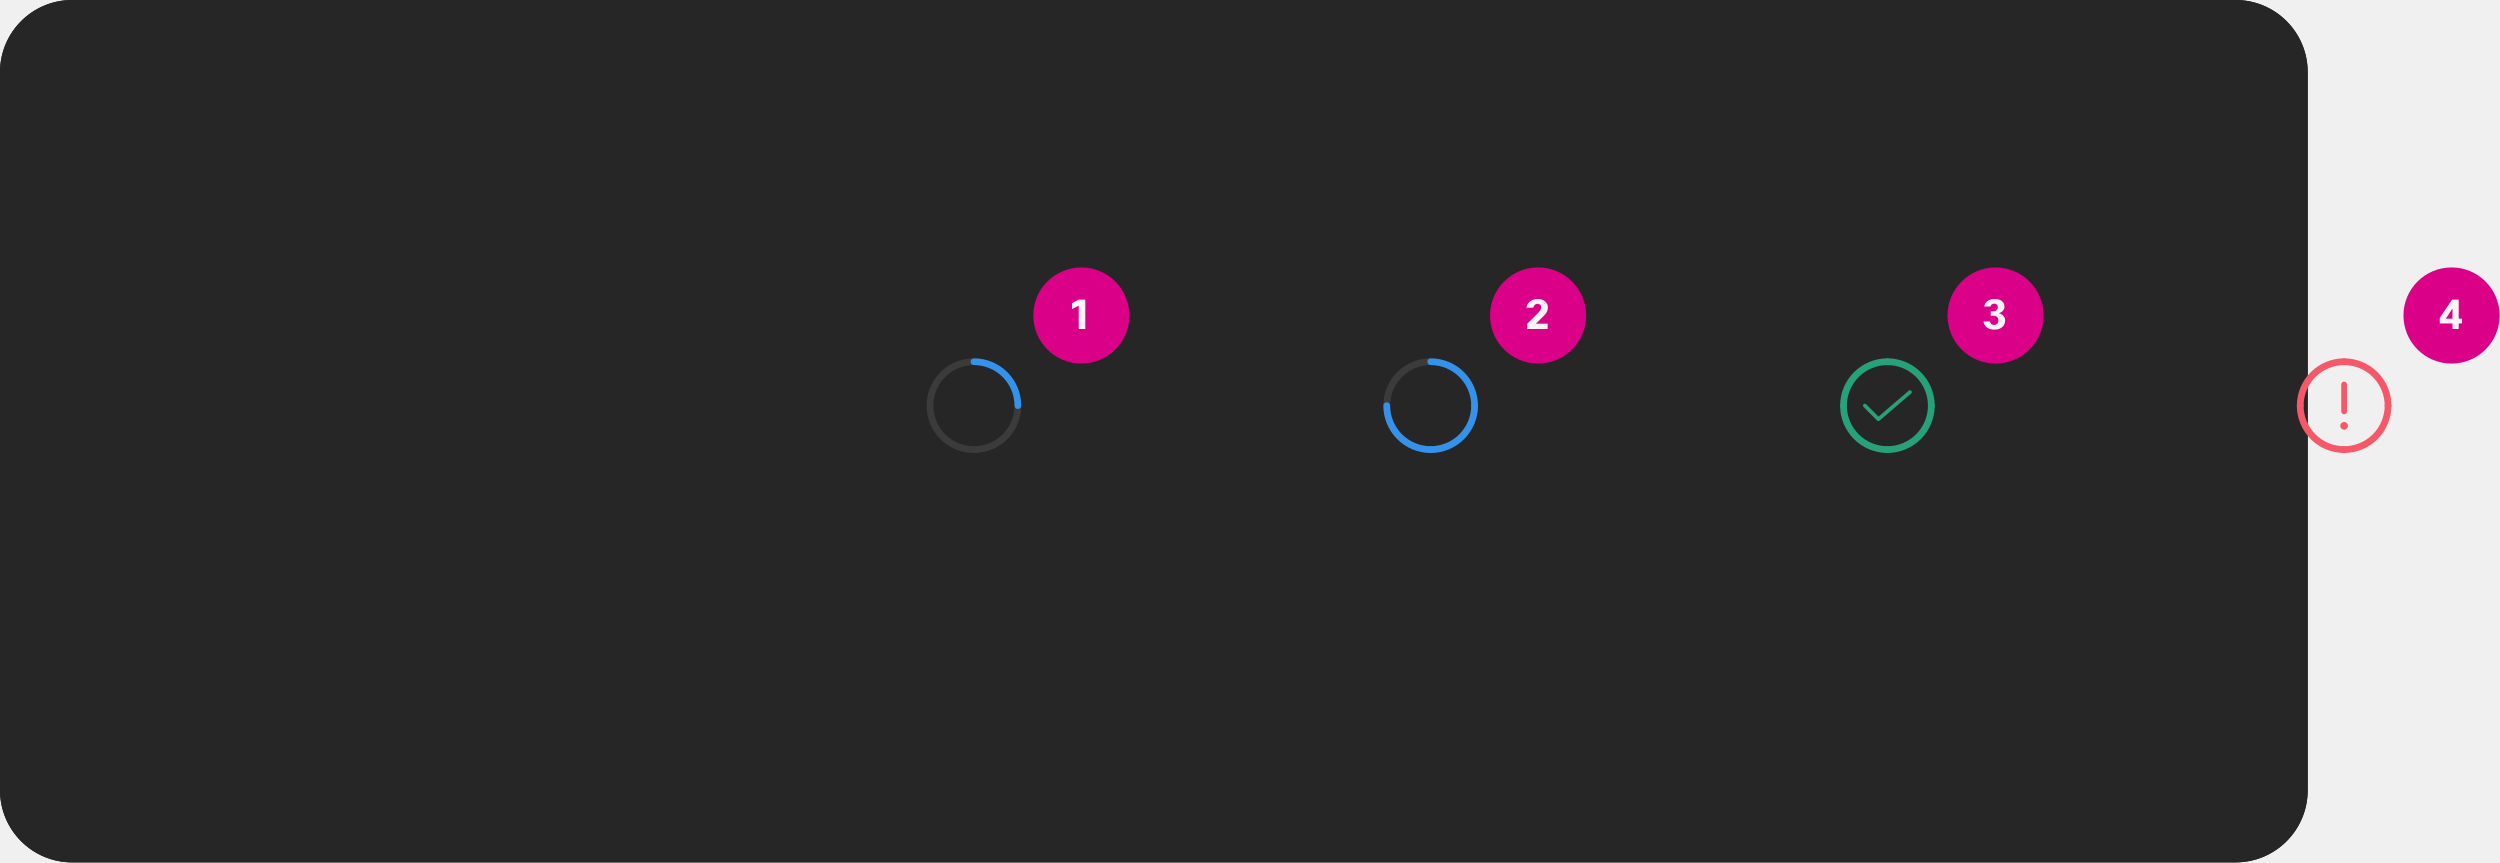
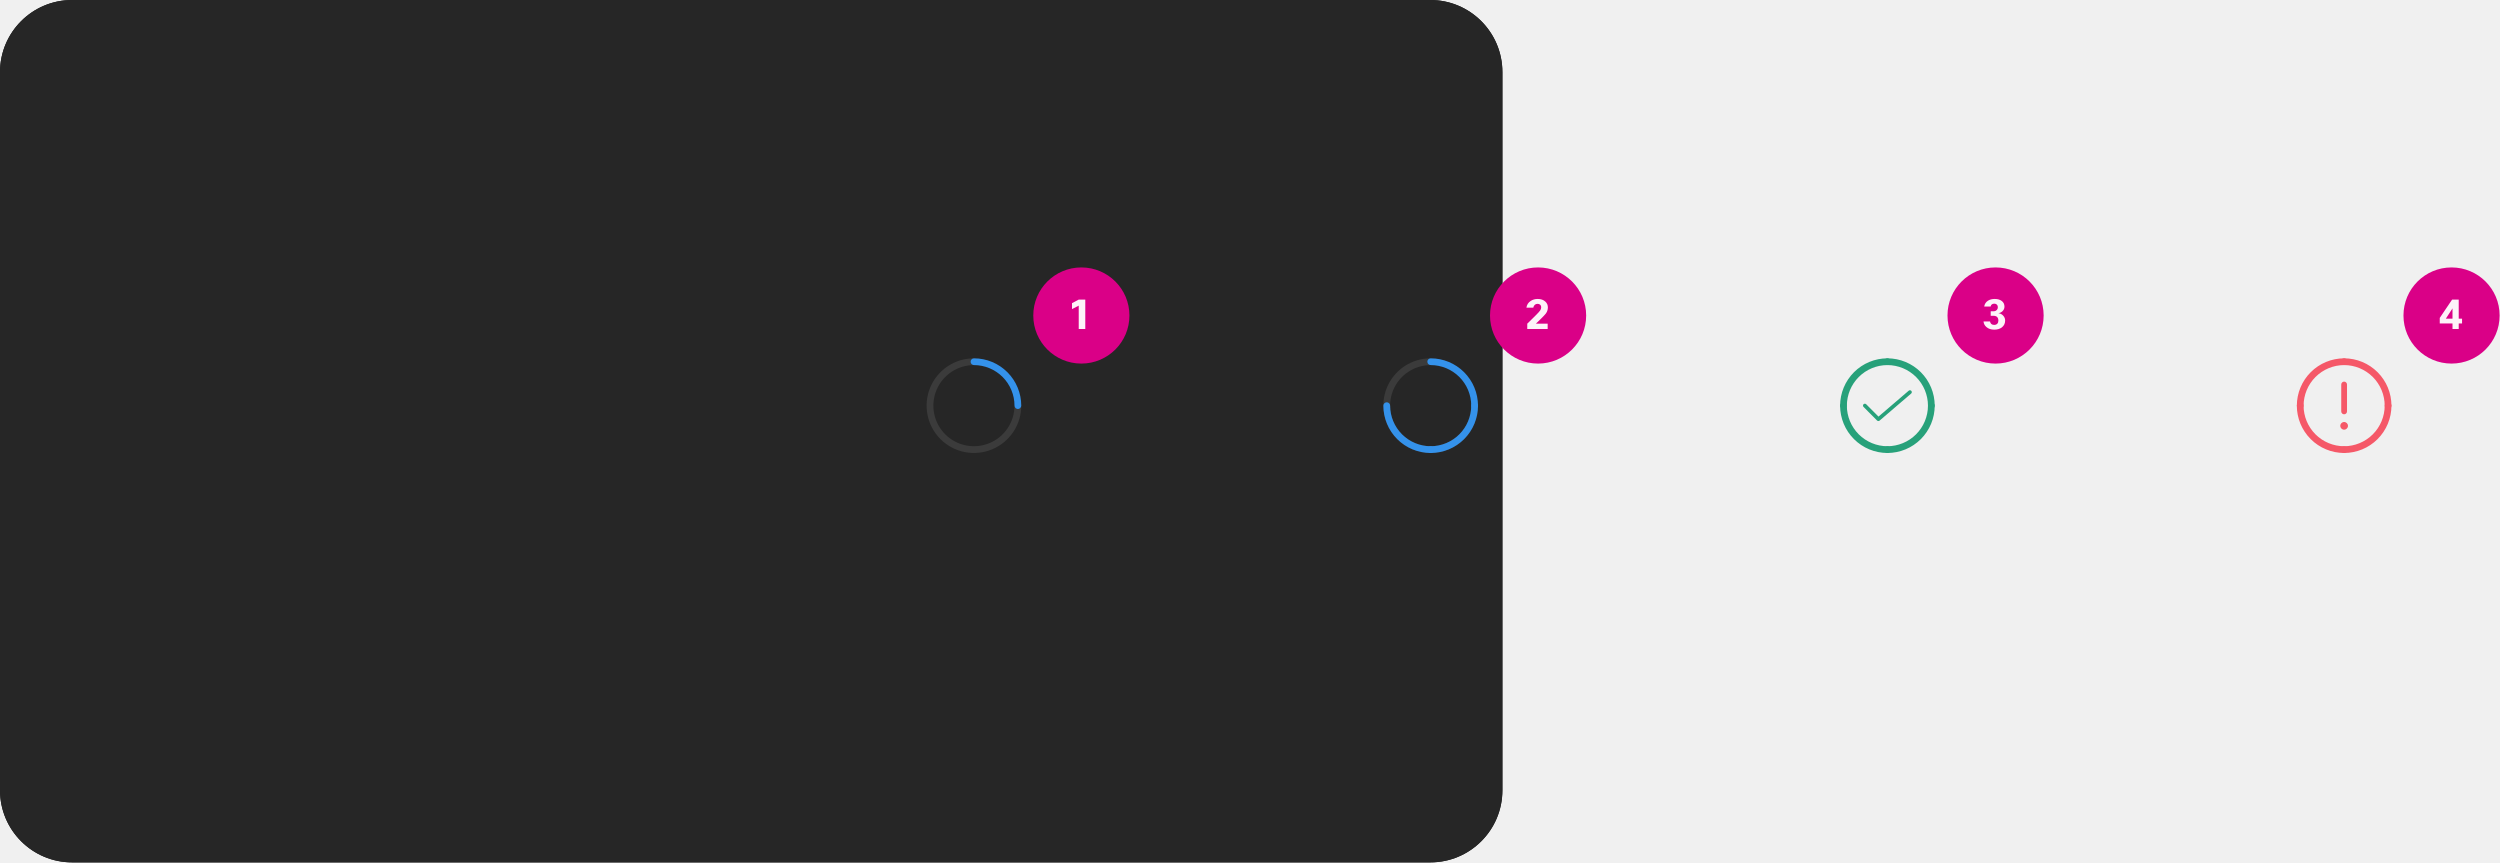
<svg xmlns="http://www.w3.org/2000/svg" width="832" height="287" viewBox="0 0 832 287" fill="none">
-   <rect width="768" height="287" rx="24" fill="#1A1A1A" />
-   <rect width="768" height="287" rx="24" fill="#262626" />
+   <rect width="500" height="287" rx="24" fill="#1A1A1A" />
+   <rect width="500" height="287" rx="24" fill="#262626" />
  <rect x="343.875" y="89" width="32" height="32" rx="16" fill="#DA0087" />
  <path d="M359.001 109.5V101.716L356.761 102.864V100.89L359.015 99.7H361.185V109.5H359.001Z" fill="white" fill-opacity="0.95" />
  <rect x="495.875" y="89" width="32" height="32" rx="16" fill="#DA0087" />
  <path d="M510.273 102.388H507.991C508.131 101.417 508.616 100.666 509.447 100.134C510.11 99.705 510.88 99.49 511.757 99.49C512.812 99.49 513.656 99.784 514.291 100.372C514.851 100.885 515.131 101.525 515.131 102.29C515.131 103.046 514.907 103.732 514.459 104.348C514.17 104.731 513.516 105.417 512.499 106.406L511.141 107.722H515.061V109.5H508.271V107.722L510.637 105.398L510.959 105.076C511.799 104.245 512.331 103.667 512.555 103.34C512.788 103.013 512.905 102.663 512.905 102.29C512.905 101.898 512.779 101.595 512.527 101.38C512.312 101.203 512.032 101.114 511.687 101.114C511.332 101.114 511.029 101.226 510.777 101.45C510.534 101.674 510.366 101.987 510.273 102.388Z" fill="white" fill-opacity="0.95" />
  <rect x="648.125" y="89" width="32" height="32" rx="16" fill="#DA0087" />
  <path d="M663.657 108.128C664.105 108.128 664.455 107.993 664.707 107.722C664.94 107.47 665.057 107.129 665.057 106.7C665.057 105.627 664.492 105.09 663.363 105.09H662.509V103.592H663.475C663.886 103.592 664.226 103.457 664.497 103.186C664.749 102.943 664.875 102.631 664.875 102.248C664.875 101.856 664.749 101.548 664.497 101.324C664.282 101.147 664.021 101.058 663.713 101.058C663.022 101.058 662.607 101.38 662.467 102.024H660.339C660.47 101.193 660.88 100.549 661.571 100.092C662.187 99.691 662.943 99.49 663.839 99.49C664.838 99.49 665.636 99.728 666.233 100.204C666.802 100.652 667.087 101.273 667.087 102.066C667.087 102.635 666.868 103.135 666.429 103.564C666.046 103.928 665.589 104.152 665.057 104.236C665.729 104.311 666.284 104.605 666.723 105.118C667.115 105.575 667.311 106.089 667.311 106.658C667.311 107.638 666.938 108.413 666.191 108.982C665.538 109.467 664.702 109.71 663.685 109.71C662.602 109.71 661.73 109.416 661.067 108.828C660.498 108.333 660.18 107.722 660.115 106.994H662.285C662.341 107.349 662.486 107.629 662.719 107.834C662.962 108.03 663.274 108.128 663.657 108.128Z" fill="white" fill-opacity="0.95" />
  <rect x="799.875" y="89" width="32" height="32" rx="16" fill="#DA0087" />
  <path d="M816.065 99.7H818.263V106.042H819.369V107.652H818.263V109.5H816.191V107.652H811.949V105.804L816.065 99.7ZM813.979 106.042H816.191V102.626L813.979 106.042Z" fill="white" fill-opacity="0.95" />
  <path d="M338.75 136.125C338.602 136.125 338.456 136.096 338.319 136.04C338.183 135.983 338.059 135.9 337.954 135.796C337.85 135.691 337.767 135.567 337.71 135.431C337.654 135.294 337.625 135.148 337.625 135C337.625 137.67 336.833 140.28 335.35 142.5C333.866 144.72 331.758 146.451 329.291 147.472C326.824 148.494 324.11 148.762 321.491 148.241C318.873 147.72 316.467 146.434 314.579 144.546C312.691 142.658 311.405 140.252 310.884 137.634C310.364 135.015 310.631 132.301 311.653 129.834C312.674 127.367 314.405 125.259 316.625 123.775C318.845 122.292 321.455 121.5 324.125 121.5C323.827 121.5 323.54 121.381 323.33 121.17C323.119 120.96 323 120.673 323 120.375C323 120.077 323.119 119.79 323.33 119.58C323.54 119.369 323.827 119.25 324.125 119.25C321.01 119.25 317.965 120.174 315.375 121.904C312.785 123.635 310.766 126.095 309.574 128.973C308.382 131.851 308.07 135.017 308.678 138.073C309.285 141.128 310.785 143.934 312.988 146.137C315.191 148.34 317.997 149.84 321.052 150.447C324.108 151.055 327.274 150.743 330.152 149.551C333.03 148.359 335.49 146.34 337.221 143.75C338.951 141.16 339.875 138.115 339.875 135C339.875 135.148 339.846 135.294 339.79 135.431C339.733 135.567 339.65 135.691 339.546 135.796C339.441 135.9 339.317 135.983 339.181 136.04C339.044 136.096 338.898 136.125 338.75 136.125Z" fill="#3B3B3B" />
  <path d="M323 120.375C323 120.523 323.029 120.669 323.085 120.806C323.142 120.942 323.225 121.066 323.329 121.171C323.434 121.275 323.558 121.358 323.694 121.415C323.831 121.471 323.977 121.5 324.125 121.5C327.704 121.504 331.136 122.927 333.667 125.458C336.198 127.989 337.621 131.421 337.625 135C337.625 135.298 337.744 135.585 337.955 135.795C338.165 136.006 338.452 136.125 338.75 136.125C339.048 136.125 339.335 136.006 339.545 135.795C339.756 135.585 339.875 135.298 339.875 135C339.87 130.824 338.209 126.821 335.257 123.868C332.304 120.916 328.301 119.255 324.125 119.25C323.977 119.25 323.831 119.279 323.694 119.335C323.558 119.392 323.434 119.475 323.329 119.579C323.225 119.684 323.142 119.808 323.085 119.944C323.029 120.081 323 120.227 323 120.375Z" fill="#3492EB" />
  <path d="M490.75 136.125C490.602 136.125 490.456 136.096 490.319 136.04C490.183 135.983 490.059 135.9 489.954 135.796C489.85 135.691 489.767 135.567 489.71 135.431C489.654 135.294 489.625 135.148 489.625 135C489.625 137.67 488.833 140.28 487.35 142.5C485.866 144.72 483.758 146.451 481.291 147.472C478.824 148.494 476.11 148.762 473.491 148.241C470.873 147.72 468.467 146.434 466.579 144.546C464.691 142.658 463.405 140.252 462.884 137.634C462.364 135.015 462.631 132.301 463.653 129.834C464.674 127.367 466.405 125.259 468.625 123.775C470.845 122.292 473.455 121.5 476.125 121.5C475.827 121.5 475.54 121.381 475.33 121.17C475.119 120.96 475 120.673 475 120.375C475 120.077 475.119 119.79 475.33 119.58C475.54 119.369 475.827 119.25 476.125 119.25C473.01 119.25 469.965 120.174 467.375 121.904C464.785 123.635 462.766 126.095 461.574 128.973C460.382 131.851 460.07 135.017 460.678 138.073C461.285 141.128 462.785 143.934 464.988 146.137C467.191 148.34 469.997 149.84 473.052 150.447C476.108 151.055 479.274 150.743 482.152 149.551C485.03 148.359 487.49 146.34 489.221 143.75C490.951 141.16 491.875 138.115 491.875 135C491.875 135.148 491.846 135.294 491.79 135.431C491.733 135.567 491.65 135.691 491.546 135.796C491.441 135.9 491.317 135.983 491.181 136.04C491.044 136.096 490.898 136.125 490.75 136.125Z" fill="#3B3B3B" />
  <path d="M475 120.375C475 120.523 475.029 120.669 475.085 120.806C475.142 120.942 475.225 121.066 475.329 121.171C475.434 121.275 475.558 121.358 475.694 121.415C475.831 121.471 475.977 121.5 476.125 121.5C479.704 121.504 483.136 122.927 485.667 125.458C488.198 127.989 489.621 131.421 489.625 135C489.625 135.298 489.744 135.585 489.955 135.795C490.165 136.006 490.452 136.125 490.75 136.125C491.048 136.125 491.335 136.006 491.545 135.795C491.756 135.585 491.875 135.298 491.875 135C491.87 130.824 490.209 126.821 487.257 123.868C484.304 120.916 480.301 119.255 476.125 119.25C475.977 119.25 475.831 119.279 475.694 119.335C475.558 119.392 475.434 119.475 475.329 119.579C475.225 119.684 475.142 119.808 475.085 119.944C475.029 120.081 475 120.227 475 120.375Z" fill="#3492EB" />
  <path d="M490.75 133.88C490.602 133.88 490.456 133.909 490.319 133.965C490.183 134.022 490.059 134.105 489.954 134.209C489.85 134.314 489.767 134.438 489.71 134.574C489.654 134.711 489.625 134.857 489.625 135.005C489.621 138.584 488.198 142.016 485.667 144.547C483.136 147.077 479.704 148.501 476.125 148.505C475.827 148.505 475.54 148.623 475.33 148.834C475.119 149.045 475 149.332 475 149.63C475 149.928 475.119 150.214 475.33 150.425C475.54 150.636 475.827 150.755 476.125 150.755C480.301 150.75 484.304 149.089 487.257 146.137C490.209 143.184 491.87 139.181 491.875 135.005C491.875 134.857 491.846 134.711 491.79 134.574C491.733 134.438 491.65 134.314 491.546 134.209C491.441 134.105 491.317 134.022 491.181 133.965C491.044 133.909 490.898 133.88 490.75 133.88Z" fill="#3492EB" />
  <path d="M461.51 133.88C461.658 133.88 461.804 133.909 461.941 133.965C462.077 134.022 462.201 134.105 462.306 134.209C462.41 134.314 462.493 134.438 462.55 134.574C462.606 134.711 462.635 134.857 462.635 135.005C462.639 138.584 464.062 142.016 466.593 144.547C469.124 147.077 472.556 148.501 476.135 148.505C476.433 148.505 476.72 148.623 476.931 148.834C477.141 149.045 477.26 149.332 477.26 149.63C477.26 149.928 477.141 150.214 476.931 150.425C476.72 150.636 476.433 150.755 476.135 150.755C471.959 150.75 467.956 149.089 465.003 146.137C462.051 143.184 460.39 139.181 460.385 135.005C460.385 134.857 460.414 134.711 460.47 134.574C460.527 134.438 460.61 134.314 460.714 134.209C460.819 134.105 460.943 134.022 461.079 133.965C461.216 133.909 461.362 133.88 461.51 133.88Z" fill="#3492EB" />
  <path d="M627 120.375C627 120.523 627.029 120.669 627.085 120.806C627.142 120.942 627.225 121.066 627.329 121.171C627.434 121.275 627.558 121.358 627.694 121.415C627.831 121.471 627.977 121.5 628.125 121.5C631.704 121.504 635.136 122.927 637.667 125.458C640.198 127.989 641.621 131.421 641.625 135C641.625 135.298 641.744 135.585 641.955 135.795C642.165 136.006 642.452 136.125 642.75 136.125C643.048 136.125 643.335 136.006 643.545 135.795C643.756 135.585 643.875 135.298 643.875 135C643.87 130.824 642.209 126.821 639.257 123.868C636.304 120.916 632.301 119.255 628.125 119.25C627.977 119.25 627.831 119.279 627.694 119.335C627.558 119.392 627.434 119.475 627.329 119.579C627.225 119.684 627.142 119.808 627.085 119.944C627.029 120.081 627 120.227 627 120.375Z" fill="#27A17A" />
  <path d="M625.125 140.125C625.043 140.125 624.961 140.109 624.885 140.077C624.809 140.046 624.74 139.999 624.682 139.941L620.182 135.419C620.124 135.36 620.078 135.291 620.047 135.215C620.016 135.14 620 135.058 620 134.976C620 134.894 620.017 134.813 620.048 134.737C620.08 134.661 620.126 134.593 620.185 134.535C620.243 134.477 620.312 134.431 620.388 134.4C620.464 134.369 620.545 134.353 620.627 134.353C620.709 134.353 620.79 134.37 620.866 134.401C620.942 134.433 621.01 134.479 621.068 134.537L625.159 138.648L635.219 130.026C635.344 129.918 635.508 129.865 635.673 129.878C635.838 129.89 635.992 129.968 636.099 130.094C636.207 130.22 636.261 130.383 636.248 130.548C636.235 130.713 636.157 130.867 636.032 130.975L625.532 139.974C625.419 140.072 625.274 140.125 625.125 140.125Z" fill="#27A17A" />
  <path d="M629.265 120.375C629.265 120.523 629.236 120.669 629.179 120.806C629.123 120.942 629.04 121.066 628.936 121.171C628.831 121.275 628.707 121.358 628.571 121.415C628.434 121.471 628.288 121.5 628.14 121.5C624.561 121.504 621.129 122.927 618.598 125.458C616.067 127.989 614.644 131.421 614.64 135C614.64 135.298 614.521 135.585 614.31 135.795C614.099 136.006 613.813 136.125 613.515 136.125C613.217 136.125 612.93 136.006 612.719 135.795C612.508 135.585 612.39 135.298 612.39 135C612.395 130.824 614.055 126.821 617.008 123.868C619.961 120.916 623.964 119.255 628.14 119.25C628.288 119.25 628.434 119.279 628.571 119.335C628.707 119.392 628.831 119.475 628.936 119.579C629.04 119.684 629.123 119.808 629.179 119.944C629.236 120.081 629.265 120.227 629.265 120.375Z" fill="#27A17A" />
  <path d="M642.75 133.88C642.602 133.88 642.456 133.909 642.319 133.965C642.183 134.022 642.059 134.105 641.954 134.209C641.85 134.314 641.767 134.438 641.71 134.574C641.654 134.711 641.625 134.857 641.625 135.005C641.621 138.584 640.198 142.016 637.667 144.547C635.136 147.077 631.704 148.501 628.125 148.505C627.827 148.505 627.54 148.623 627.33 148.834C627.119 149.045 627 149.332 627 149.63C627 149.928 627.119 150.214 627.33 150.425C627.54 150.636 627.827 150.755 628.125 150.755C632.301 150.75 636.304 149.089 639.257 146.137C642.209 143.184 643.87 139.181 643.875 135.005C643.875 134.857 643.846 134.711 643.79 134.574C643.733 134.438 643.65 134.314 643.546 134.209C643.441 134.105 643.317 134.022 643.181 133.965C643.044 133.909 642.898 133.88 642.75 133.88Z" fill="#27A17A" />
  <path d="M613.51 133.88C613.658 133.88 613.804 133.909 613.941 133.965C614.077 134.022 614.201 134.105 614.306 134.209C614.41 134.314 614.493 134.438 614.55 134.574C614.606 134.711 614.635 134.857 614.635 135.005C614.639 138.584 616.062 142.016 618.593 144.547C621.124 147.077 624.556 148.501 628.135 148.505C628.433 148.505 628.72 148.623 628.931 148.834C629.141 149.045 629.26 149.332 629.26 149.63C629.26 149.928 629.141 150.214 628.931 150.425C628.72 150.636 628.433 150.755 628.135 150.755C623.959 150.75 619.956 149.089 617.003 146.137C614.051 143.184 612.39 139.181 612.385 135.005C612.385 134.857 612.414 134.711 612.47 134.574C612.527 134.438 612.61 134.314 612.714 134.209C612.819 134.105 612.943 134.022 613.079 133.965C613.216 133.909 613.362 133.88 613.51 133.88Z" fill="#27A17A" />
  <path d="M779 120.375C779 120.523 779.029 120.669 779.085 120.806C779.142 120.942 779.225 121.066 779.329 121.171C779.434 121.275 779.558 121.358 779.694 121.415C779.831 121.471 779.977 121.5 780.125 121.5C783.704 121.504 787.136 122.927 789.667 125.458C792.198 127.989 793.621 131.421 793.625 135C793.625 135.298 793.744 135.585 793.955 135.795C794.165 136.006 794.452 136.125 794.75 136.125C795.048 136.125 795.335 136.006 795.545 135.795C795.756 135.585 795.875 135.298 795.875 135C795.87 130.824 794.209 126.821 791.257 123.868C788.304 120.916 784.301 119.255 780.125 119.25C779.977 119.25 779.831 119.279 779.694 119.335C779.558 119.392 779.434 119.475 779.329 119.579C779.225 119.684 779.142 119.808 779.085 119.944C779.029 120.081 779 120.227 779 120.375Z" fill="#F55868" />
  <path d="M780.125 143C780.832 143 781.405 142.427 781.405 141.72C781.405 141.013 780.832 140.44 780.125 140.44C779.418 140.44 778.845 141.013 778.845 141.72C778.845 142.427 779.418 143 780.125 143Z" fill="#F55868" />
  <path d="M780.125 137.88C780.38 137.88 780.624 137.779 780.804 137.599C780.984 137.419 781.085 137.175 781.085 136.92V127.96C781.085 127.705 780.984 127.461 780.804 127.281C780.624 127.101 780.38 127 780.125 127C779.871 127 779.626 127.101 779.446 127.281C779.266 127.461 779.165 127.705 779.165 127.96V136.92C779.165 137.175 779.267 137.419 779.447 137.599C779.627 137.779 779.871 137.88 780.125 137.88Z" fill="#F55868" />
  <path d="M781.265 120.375C781.265 120.523 781.236 120.669 781.18 120.806C781.123 120.942 781.04 121.066 780.936 121.171C780.831 121.275 780.707 121.358 780.571 121.415C780.434 121.471 780.288 121.5 780.14 121.5C776.561 121.504 773.129 122.927 770.599 125.458C768.068 127.989 766.644 131.421 766.64 135C766.64 135.298 766.522 135.585 766.311 135.795C766.1 136.006 765.814 136.125 765.515 136.125C765.217 136.125 764.931 136.006 764.72 135.795C764.509 135.585 764.39 135.298 764.39 135C764.395 130.824 766.056 126.821 769.008 123.868C771.961 120.916 775.964 119.255 780.14 119.25C780.288 119.25 780.434 119.279 780.571 119.335C780.707 119.392 780.831 119.475 780.936 119.579C781.04 119.684 781.123 119.808 781.18 119.944C781.236 120.081 781.265 120.227 781.265 120.375Z" fill="#F55868" />
  <path d="M794.75 133.88C794.602 133.88 794.456 133.909 794.319 133.965C794.183 134.022 794.059 134.105 793.954 134.209C793.85 134.314 793.767 134.438 793.71 134.574C793.654 134.711 793.625 134.857 793.625 135.005C793.621 138.584 792.198 142.016 789.667 144.547C787.136 147.077 783.704 148.501 780.125 148.505C779.827 148.505 779.54 148.623 779.33 148.834C779.119 149.045 779 149.332 779 149.63C779 149.928 779.119 150.214 779.33 150.425C779.54 150.636 779.827 150.755 780.125 150.755C784.301 150.75 788.304 149.089 791.257 146.137C794.209 143.184 795.87 139.181 795.875 135.005C795.875 134.857 795.846 134.711 795.79 134.574C795.733 134.438 795.65 134.314 795.546 134.209C795.441 134.105 795.317 134.022 795.181 133.965C795.044 133.909 794.898 133.88 794.75 133.88Z" fill="#F55868" />
  <path d="M765.51 133.88C765.658 133.88 765.804 133.909 765.94 133.965C766.077 134.022 766.201 134.105 766.305 134.209C766.41 134.314 766.493 134.438 766.549 134.574C766.606 134.711 766.635 134.857 766.635 135.005C766.639 138.584 768.062 142.016 770.593 144.547C773.124 147.077 776.556 148.501 780.135 148.505C780.433 148.505 780.719 148.623 780.93 148.834C781.141 149.045 781.26 149.332 781.26 149.63C781.26 149.928 781.141 150.214 780.93 150.425C780.719 150.636 780.433 150.755 780.135 150.755C775.959 150.75 771.956 149.089 769.003 146.137C766.05 143.184 764.389 139.181 764.385 135.005C764.385 134.857 764.414 134.711 764.47 134.574C764.527 134.438 764.61 134.314 764.714 134.209C764.819 134.105 764.943 134.022 765.079 133.965C765.216 133.909 765.362 133.88 765.51 133.88Z" fill="#F55868" />
</svg>
